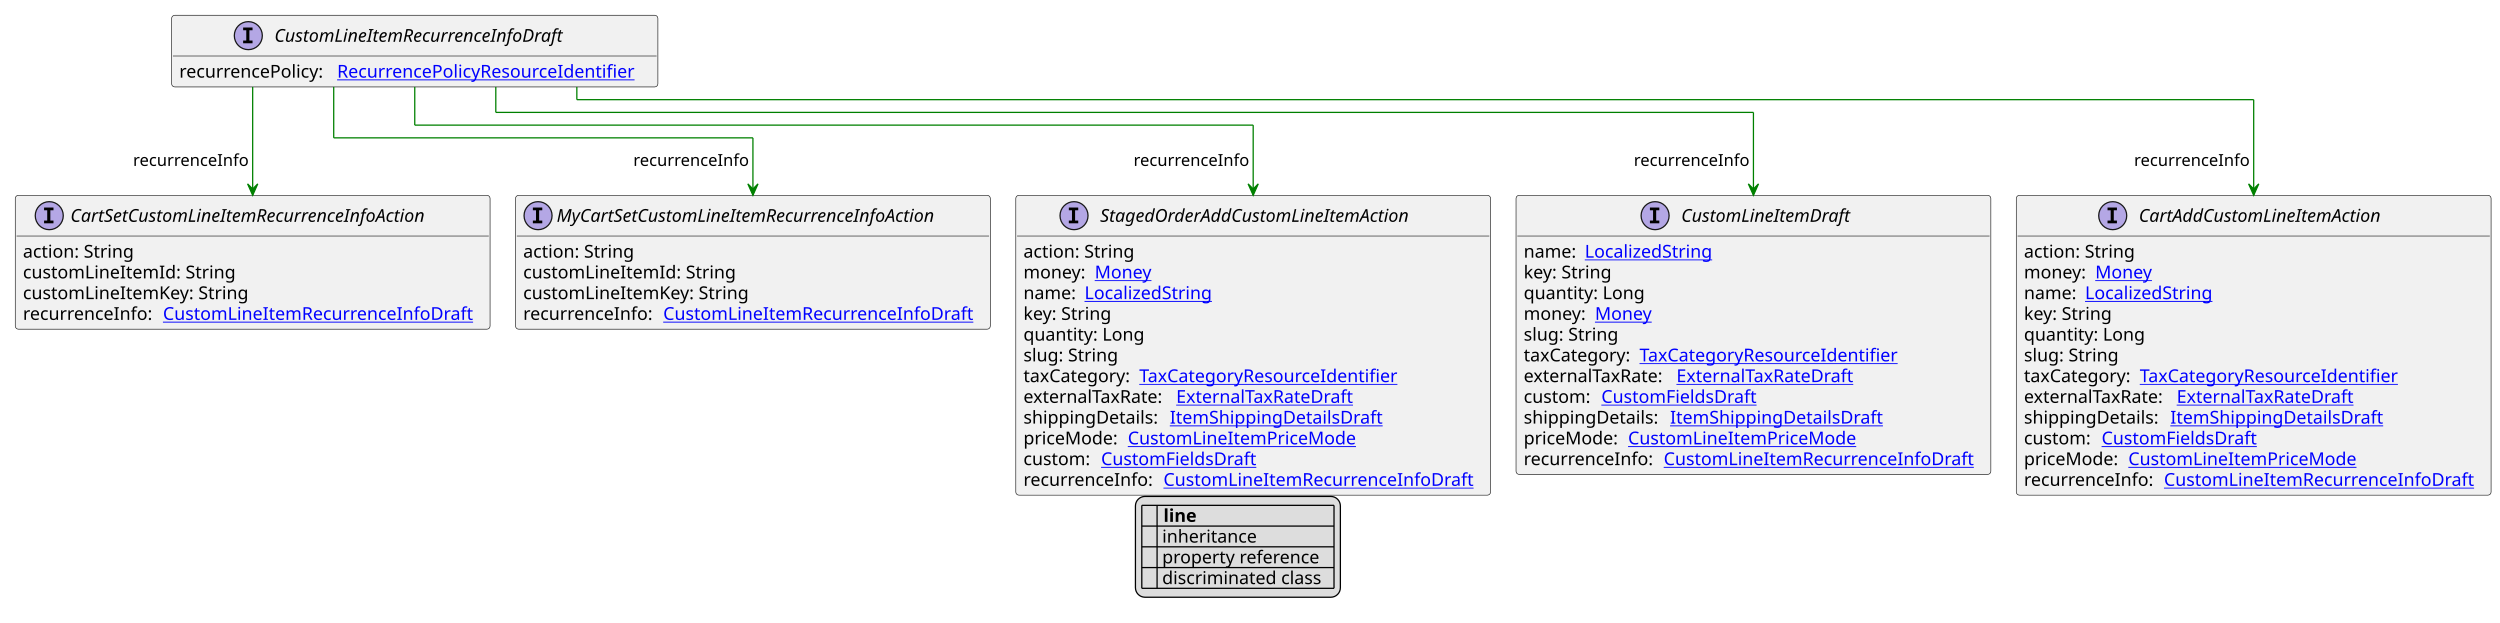
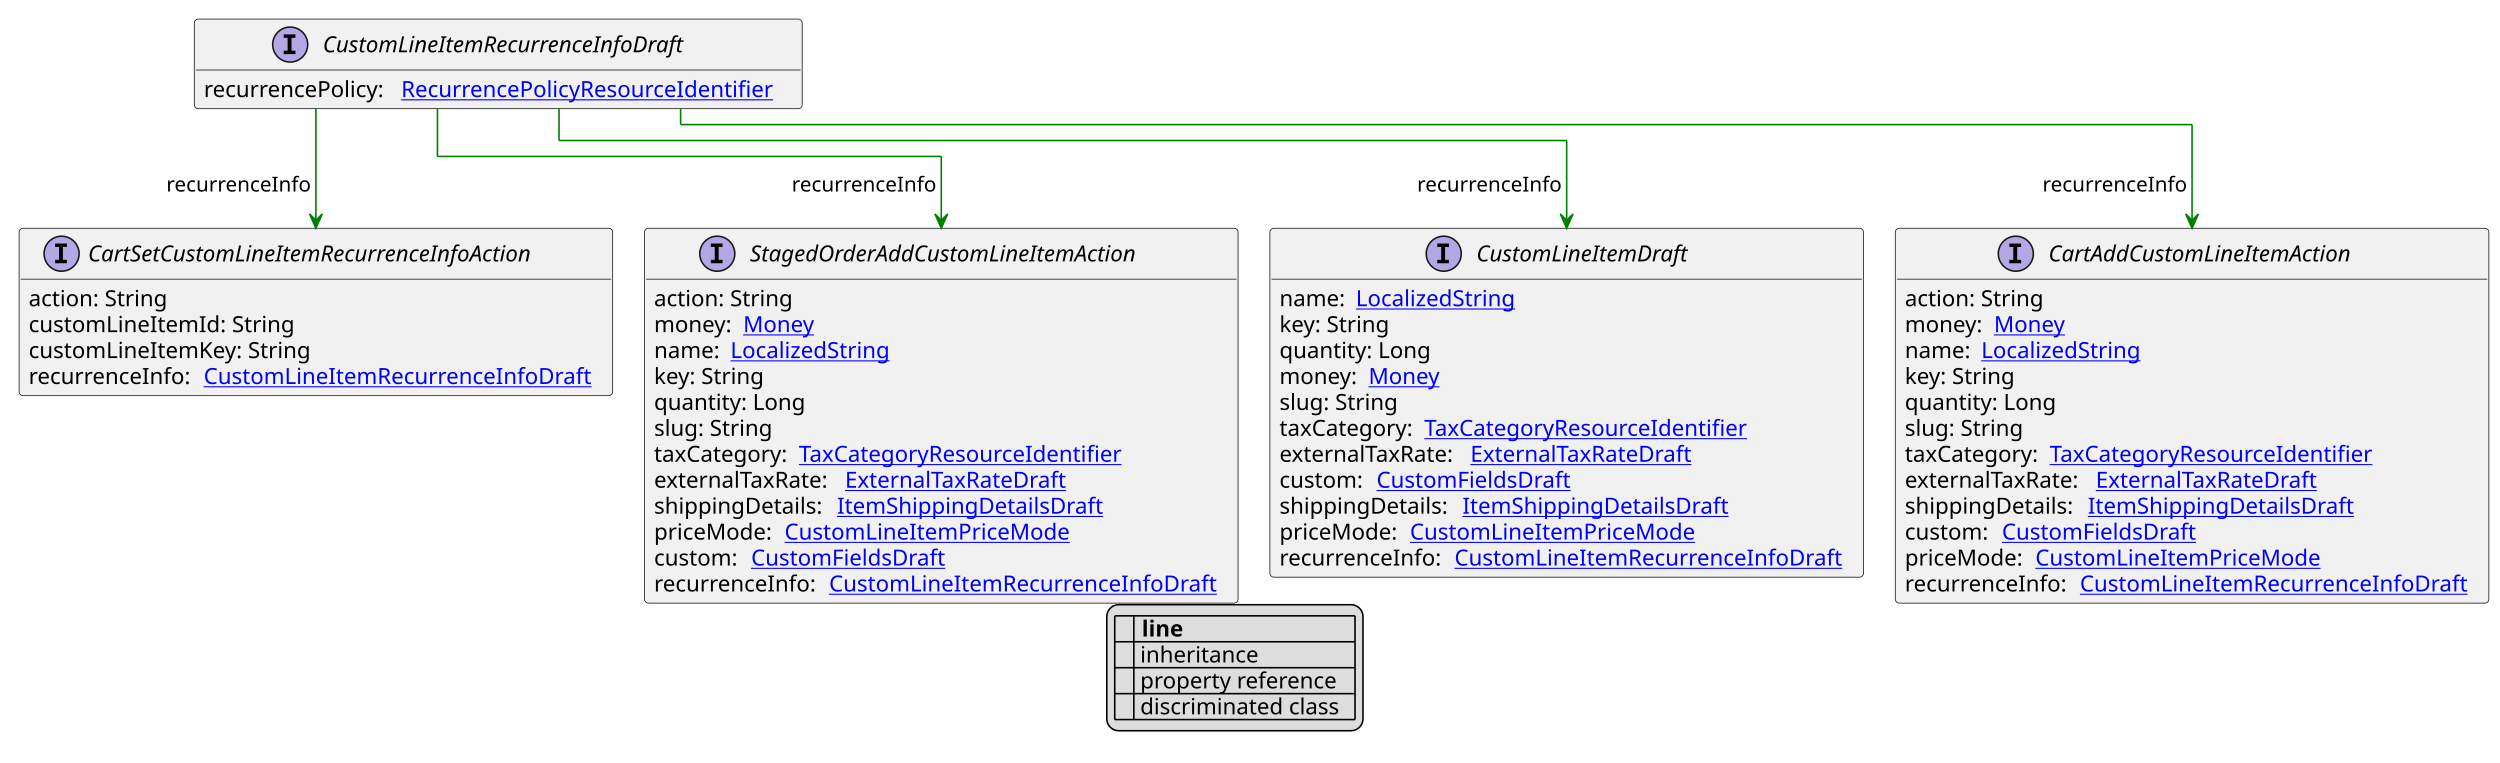
- <svg xmlns="http://www.w3.org/2000/svg" xmlns:xlink="http://www.w3.org/1999/xlink" contentStyleType="text/css" height="489px" preserveAspectRatio="none" style="width:1964px;height:489px;background:#FFFFFF;" version="1.1" viewBox="0 0 1964 489" width="1964px" zoomAndPan="magnify">
+ <svg xmlns="http://www.w3.org/2000/svg" xmlns:xlink="http://www.w3.org/1999/xlink" contentStyleType="text/css" height="479px" preserveAspectRatio="none" style="width:1571px;height:479px;background:#FFFFFF;" version="1.1" viewBox="0 0 1571 479" width="1571px" zoomAndPan="magnify">
  <defs>
-     <filter height="1" id="bgmq7nkfcfzhl0" width="1" x="0" y="0">
+     <filter height="1" id="b1qj8qhl6zeimk0" width="1" x="0" y="0">
      <feFlood flood-color="#000000" result="flood" />
      <feComposite in="SourceGraphic" in2="flood" operator="over" />
    </filter>
-     <filter height="1" id="bgmq7nkfcfzhl1" width="1" x="0" y="0">
+     <filter height="1" id="b1qj8qhl6zeimk1" width="1" x="0" y="0">
      <feFlood flood-color="#008000" result="flood" />
      <feComposite in="SourceGraphic" in2="flood" operator="over" />
    </filter>
-     <filter height="1" id="bgmq7nkfcfzhl2" width="1" x="0" y="0">
+     <filter height="1" id="b1qj8qhl6zeimk2" width="1" x="0" y="0">
      <feFlood flood-color="#0000FF" result="flood" />
      <feComposite in="SourceGraphic" in2="flood" operator="over" />
    </filter>
  </defs>
  <g>
    <a href="CustomLineItemRecurrenceInfoDraft.svg" target="_top" title="CustomLineItemRecurrenceInfoDraft.svg" xlink:actuate="onRequest" xlink:href="CustomLineItemRecurrenceInfoDraft.svg" xlink:show="new" xlink:title="CustomLineItemRecurrenceInfoDraft.svg" xlink:type="simple">
      <g id="elem_CustomLineItemRecurrenceInfoDraft">
-         <rect codeLine="10" fill="#F1F1F1" height="56.297" id="CustomLineItemRecurrenceInfoDraft" rx="2.5" ry="2.5" style="stroke:#181818;stroke-width:0.5;" width="382" x="134.833" y="12" />
-         <ellipse cx="195.083" cy="28" fill="#B4A7E5" rx="11" ry="11" style="stroke:#181818;stroke-width:1.0;" />
-         <path d="M191.005,23.766 L191.005,21.609 L198.396,21.609 L198.396,23.766 L195.927,23.766 L195.927,31.844 L198.396,31.844 L198.396,34 L191.005,34 L191.005,31.844 L193.474,31.844 L193.474,23.766 L191.005,23.766 Z " fill="#000000" />
-         <text fill="#000000" font-family="sans-serif" font-size="14" font-style="italic" lengthAdjust="spacing" textLength="253" x="215.583" y="32.847">CustomLineItemRecurrenceInfoDraft</text>
-         <line style="stroke:#181818;stroke-width:0.5;" x1="135.833" x2="515.833" y1="44" y2="44" />
-         <text fill="#000000" font-family="sans-serif" font-size="14" lengthAdjust="spacing" textLength="120" x="140.833" y="60.995">recurrencePolicy:</text>
+         <rect codeLine="10" fill="#F1F1F1" height="56.297" id="CustomLineItemRecurrenceInfoDraft" rx="2.5" ry="2.5" style="stroke:#181818;stroke-width:0.5;" width="382" x="122.1" y="12" />
+         <ellipse cx="182.35" cy="28" fill="#B4A7E5" rx="11" ry="11" style="stroke:#181818;stroke-width:1.0;" />
+         <path d="M178.272,23.766 L178.272,21.609 L185.662,21.609 L185.662,23.766 L183.194,23.766 L183.194,31.844 L185.662,31.844 L185.662,34 L178.272,34 L178.272,31.844 L180.741,31.844 L180.741,23.766 L178.272,23.766 Z " fill="#000000" />
+         <text fill="#000000" font-family="sans-serif" font-size="14" font-style="italic" lengthAdjust="spacing" textLength="253" x="202.85" y="32.847">CustomLineItemRecurrenceInfoDraft</text>
+         <line style="stroke:#181818;stroke-width:0.5;" x1="123.1" x2="503.1" y1="44" y2="44" />
+         <text fill="#000000" font-family="sans-serif" font-size="14" lengthAdjust="spacing" textLength="120" x="128.1" y="60.995">recurrencePolicy:</text>
        <a href="RecurrencePolicyResourceIdentifier.svg" target="_top" title="RecurrencePolicyResourceIdentifier.svg" xlink:actuate="onRequest" xlink:href="RecurrencePolicyResourceIdentifier.svg" xlink:show="new" xlink:title="RecurrencePolicyResourceIdentifier.svg" xlink:type="simple">
-           <text fill="#0000FF" font-family="sans-serif" font-size="14" lengthAdjust="spacing" text-decoration="underline" textLength="246" x="264.833" y="60.995">RecurrencePolicyResourceIdentifier</text>
+           <text fill="#0000FF" font-family="sans-serif" font-size="14" lengthAdjust="spacing" text-decoration="underline" textLength="246" x="252.1" y="60.995">RecurrencePolicyResourceIdentifier</text>
        </a>
      </g>
    </a>
    <a href="CustomLineItemDraft.svg" target="_top" title="CustomLineItemDraft.svg" xlink:actuate="onRequest" xlink:href="CustomLineItemDraft.svg" xlink:show="new" xlink:title="CustomLineItemDraft.svg" xlink:type="simple">
      <g id="elem_CustomLineItemDraft">
-         <rect codeLine="16" fill="#F1F1F1" height="219.266" id="CustomLineItemDraft" rx="2.5" ry="2.5" style="stroke:#181818;stroke-width:0.5;" width="373" x="1191" y="153.43" />
-         <ellipse cx="1300.25" cy="169.43" fill="#B4A7E5" rx="11" ry="11" style="stroke:#181818;stroke-width:1.0;" />
-         <path d="M1296.172,165.195 L1296.172,163.039 L1303.562,163.039 L1303.562,165.195 L1301.094,165.195 L1301.094,173.273 L1303.562,173.273 L1303.562,175.43 L1296.172,175.43 L1296.172,173.273 L1298.641,173.273 L1298.641,165.195 L1296.172,165.195 Z " fill="#000000" />
-         <text fill="#000000" font-family="sans-serif" font-size="14" font-style="italic" lengthAdjust="spacing" textLength="146" x="1320.75" y="174.276">CustomLineItemDraft</text>
-         <line style="stroke:#181818;stroke-width:0.5;" x1="1192" x2="1563" y1="185.43" y2="185.43" />
-         <text fill="#000000" font-family="sans-serif" font-size="14" lengthAdjust="spacing" textLength="44" x="1197" y="202.425">name:</text>
+         <rect codeLine="16" fill="#F1F1F1" height="219.266" id="CustomLineItemDraft" rx="2.5" ry="2.5" style="stroke:#181818;stroke-width:0.5;" width="373" x="798" y="143.43" />
+         <ellipse cx="907.25" cy="159.43" fill="#B4A7E5" rx="11" ry="11" style="stroke:#181818;stroke-width:1.0;" />
+         <path d="M903.172,155.195 L903.172,153.039 L910.562,153.039 L910.562,155.195 L908.094,155.195 L908.094,163.273 L910.562,163.273 L910.562,165.43 L903.172,165.43 L903.172,163.273 L905.641,163.273 L905.641,155.195 L903.172,155.195 Z " fill="#000000" />
+         <text fill="#000000" font-family="sans-serif" font-size="14" font-style="italic" lengthAdjust="spacing" textLength="146" x="927.75" y="164.276">CustomLineItemDraft</text>
+         <line style="stroke:#181818;stroke-width:0.5;" x1="799" x2="1170" y1="175.43" y2="175.43" />
+         <text fill="#000000" font-family="sans-serif" font-size="14" lengthAdjust="spacing" textLength="44" x="804" y="192.425">name:</text>
        <a href="LocalizedString.svg" target="_top" title="LocalizedString.svg" xlink:actuate="onRequest" xlink:href="LocalizedString.svg" xlink:show="new" xlink:title="LocalizedString.svg" xlink:type="simple">
-           <text fill="#0000FF" font-family="sans-serif" font-size="14" lengthAdjust="spacing" text-decoration="underline" textLength="104" x="1245" y="202.425">LocalizedString</text>
-         </a>
-         <text fill="#000000" font-family="sans-serif" font-size="14" lengthAdjust="spacing" textLength="73" x="1197" y="218.722">key: String</text>
-         <text fill="#000000" font-family="sans-serif" font-size="14" lengthAdjust="spacing" textLength="98" x="1197" y="235.019">quantity: Long</text>
-         <text fill="#000000" font-family="sans-serif" font-size="14" lengthAdjust="spacing" textLength="52" x="1197" y="251.315">money:</text>
+           <text fill="#0000FF" font-family="sans-serif" font-size="14" lengthAdjust="spacing" text-decoration="underline" textLength="104" x="852" y="192.425">LocalizedString</text>
+         </a>
+         <text fill="#000000" font-family="sans-serif" font-size="14" lengthAdjust="spacing" textLength="73" x="804" y="208.722">key: String</text>
+         <text fill="#000000" font-family="sans-serif" font-size="14" lengthAdjust="spacing" textLength="98" x="804" y="225.019">quantity: Long</text>
+         <text fill="#000000" font-family="sans-serif" font-size="14" lengthAdjust="spacing" textLength="52" x="804" y="241.315">money:</text>
        <a href="Money.svg" target="_top" title="Money.svg" xlink:actuate="onRequest" xlink:href="Money.svg" xlink:show="new" xlink:title="Money.svg" xlink:type="simple">
-           <text fill="#0000FF" font-family="sans-serif" font-size="14" lengthAdjust="spacing" text-decoration="underline" textLength="46" x="1253" y="251.315">Money</text>
-         </a>
-         <text fill="#000000" font-family="sans-serif" font-size="14" lengthAdjust="spacing" textLength="78" x="1197" y="267.612">slug: String</text>
-         <text fill="#000000" font-family="sans-serif" font-size="14" lengthAdjust="spacing" textLength="87" x="1197" y="283.909">taxCategory:</text>
+           <text fill="#0000FF" font-family="sans-serif" font-size="14" lengthAdjust="spacing" text-decoration="underline" textLength="46" x="860" y="241.315">Money</text>
+         </a>
+         <text fill="#000000" font-family="sans-serif" font-size="14" lengthAdjust="spacing" textLength="78" x="804" y="257.612">slug: String</text>
+         <text fill="#000000" font-family="sans-serif" font-size="14" lengthAdjust="spacing" textLength="87" x="804" y="273.909">taxCategory:</text>
        <a href="TaxCategoryResourceIdentifier.svg" target="_top" title="TaxCategoryResourceIdentifier.svg" xlink:actuate="onRequest" xlink:href="TaxCategoryResourceIdentifier.svg" xlink:show="new" xlink:title="TaxCategoryResourceIdentifier.svg" xlink:type="simple">
-           <text fill="#0000FF" font-family="sans-serif" font-size="14" lengthAdjust="spacing" text-decoration="underline" textLength="212" x="1288" y="283.909">TaxCategoryResourceIdentifier</text>
-         </a>
-         <text fill="#000000" font-family="sans-serif" font-size="14" lengthAdjust="spacing" textLength="116" x="1197" y="300.206">externalTaxRate:</text>
+           <text fill="#0000FF" font-family="sans-serif" font-size="14" lengthAdjust="spacing" text-decoration="underline" textLength="212" x="895" y="273.909">TaxCategoryResourceIdentifier</text>
+         </a>
+         <text fill="#000000" font-family="sans-serif" font-size="14" lengthAdjust="spacing" textLength="116" x="804" y="290.206">externalTaxRate:</text>
        <a href="ExternalTaxRateDraft.svg" target="_top" title="ExternalTaxRateDraft.svg" xlink:actuate="onRequest" xlink:href="ExternalTaxRateDraft.svg" xlink:show="new" xlink:title="ExternalTaxRateDraft.svg" xlink:type="simple">
-           <text fill="#0000FF" font-family="sans-serif" font-size="14" lengthAdjust="spacing" text-decoration="underline" textLength="144" x="1317" y="300.206">ExternalTaxRateDraft</text>
-         </a>
-         <text fill="#000000" font-family="sans-serif" font-size="14" lengthAdjust="spacing" textLength="57" x="1197" y="316.503">custom:</text>
+           <text fill="#0000FF" font-family="sans-serif" font-size="14" lengthAdjust="spacing" text-decoration="underline" textLength="144" x="924" y="290.206">ExternalTaxRateDraft</text>
+         </a>
+         <text fill="#000000" font-family="sans-serif" font-size="14" lengthAdjust="spacing" textLength="57" x="804" y="306.503">custom:</text>
        <a href="CustomFieldsDraft.svg" target="_top" title="CustomFieldsDraft.svg" xlink:actuate="onRequest" xlink:href="CustomFieldsDraft.svg" xlink:show="new" xlink:title="CustomFieldsDraft.svg" xlink:type="simple">
-           <text fill="#0000FF" font-family="sans-serif" font-size="14" lengthAdjust="spacing" text-decoration="underline" textLength="127" x="1258" y="316.503">CustomFieldsDraft</text>
-         </a>
-         <text fill="#000000" font-family="sans-serif" font-size="14" lengthAdjust="spacing" textLength="111" x="1197" y="332.8">shippingDetails:</text>
+           <text fill="#0000FF" font-family="sans-serif" font-size="14" lengthAdjust="spacing" text-decoration="underline" textLength="127" x="865" y="306.503">CustomFieldsDraft</text>
+         </a>
+         <text fill="#000000" font-family="sans-serif" font-size="14" lengthAdjust="spacing" textLength="111" x="804" y="322.8">shippingDetails:</text>
        <a href="ItemShippingDetailsDraft.svg" target="_top" title="ItemShippingDetailsDraft.svg" xlink:actuate="onRequest" xlink:href="ItemShippingDetailsDraft.svg" xlink:show="new" xlink:title="ItemShippingDetailsDraft.svg" xlink:type="simple">
-           <text fill="#0000FF" font-family="sans-serif" font-size="14" lengthAdjust="spacing" text-decoration="underline" textLength="170" x="1312" y="332.8">ItemShippingDetailsDraft</text>
-         </a>
-         <text fill="#000000" font-family="sans-serif" font-size="14" lengthAdjust="spacing" textLength="78" x="1197" y="349.097">priceMode:</text>
+           <text fill="#0000FF" font-family="sans-serif" font-size="14" lengthAdjust="spacing" text-decoration="underline" textLength="170" x="919" y="322.8">ItemShippingDetailsDraft</text>
+         </a>
+         <text fill="#000000" font-family="sans-serif" font-size="14" lengthAdjust="spacing" textLength="78" x="804" y="339.097">priceMode:</text>
        <a href="CustomLineItemPriceMode.svg" target="_top" title="CustomLineItemPriceMode.svg" xlink:actuate="onRequest" xlink:href="CustomLineItemPriceMode.svg" xlink:show="new" xlink:title="CustomLineItemPriceMode.svg" xlink:type="simple">
-           <text fill="#0000FF" font-family="sans-serif" font-size="14" lengthAdjust="spacing" text-decoration="underline" textLength="185" x="1279" y="349.097">CustomLineItemPriceMode</text>
-         </a>
-         <text fill="#000000" font-family="sans-serif" font-size="14" lengthAdjust="spacing" textLength="106" x="1197" y="365.394">recurrenceInfo:</text>
-         <a href="CustomLineItemRecurrenceInfoDraft.svg" target="_top" title="CustomLineItemRecurrenceInfoDraft.svg" xlink:actuate="onRequest" xlink:href="CustomLineItemRecurrenceInfoDraft.svg" xlink:show="new" xlink:title="CustomLineItemRecurrenceInfoDraft.svg" xlink:type="simple">
-           <text fill="#0000FF" font-family="sans-serif" font-size="14" lengthAdjust="spacing" text-decoration="underline" textLength="251" x="1307" y="365.394">CustomLineItemRecurrenceInfoDraft</text>
+           <text fill="#0000FF" font-family="sans-serif" font-size="14" lengthAdjust="spacing" text-decoration="underline" textLength="185" x="886" y="339.097">CustomLineItemPriceMode</text>
+         </a>
+         <text fill="#000000" font-family="sans-serif" font-size="14" lengthAdjust="spacing" textLength="106" x="804" y="355.394">recurrenceInfo:</text>
+         <a href="CustomLineItemRecurrenceInfoDraft.svg" target="_top" title="CustomLineItemRecurrenceInfoDraft.svg" xlink:actuate="onRequest" xlink:href="CustomLineItemRecurrenceInfoDraft.svg" xlink:show="new" xlink:title="CustomLineItemRecurrenceInfoDraft.svg" xlink:type="simple">
+           <text fill="#0000FF" font-family="sans-serif" font-size="14" lengthAdjust="spacing" text-decoration="underline" textLength="251" x="914" y="355.394">CustomLineItemRecurrenceInfoDraft</text>
        </a>
      </g>
    </a>
    <a href="CartAddCustomLineItemAction.svg" target="_top" title="CartAddCustomLineItemAction.svg" xlink:actuate="onRequest" xlink:href="CartAddCustomLineItemAction.svg" xlink:show="new" xlink:title="CartAddCustomLineItemAction.svg" xlink:type="simple">
      <g id="elem_CartAddCustomLineItemAction">
-         <rect codeLine="29" fill="#F1F1F1" height="235.562" id="CartAddCustomLineItemAction" rx="2.5" ry="2.5" style="stroke:#181818;stroke-width:0.5;" width="373" x="1584" y="153.43" />
-         <ellipse cx="1659.75" cy="169.43" fill="#B4A7E5" rx="11" ry="11" style="stroke:#181818;stroke-width:1.0;" />
-         <path d="M1655.672,165.195 L1655.672,163.039 L1663.062,163.039 L1663.062,165.195 L1660.594,165.195 L1660.594,173.273 L1663.062,173.273 L1663.062,175.43 L1655.672,175.43 L1655.672,173.273 L1658.141,173.273 L1658.141,165.195 L1655.672,165.195 Z " fill="#000000" />
-         <text fill="#000000" font-family="sans-serif" font-size="14" font-style="italic" lengthAdjust="spacing" textLength="213" x="1680.25" y="174.276">CartAddCustomLineItemAction</text>
-         <line style="stroke:#181818;stroke-width:0.5;" x1="1585" x2="1956" y1="185.43" y2="185.43" />
-         <text fill="#000000" font-family="sans-serif" font-size="14" lengthAdjust="spacing" textLength="91" x="1590" y="202.425">action: String</text>
-         <text fill="#000000" font-family="sans-serif" font-size="14" lengthAdjust="spacing" textLength="52" x="1590" y="218.722">money:</text>
+         <rect codeLine="29" fill="#F1F1F1" height="235.562" id="CartAddCustomLineItemAction" rx="2.5" ry="2.5" style="stroke:#181818;stroke-width:0.5;" width="373" x="1191" y="143.43" />
+         <ellipse cx="1266.75" cy="159.43" fill="#B4A7E5" rx="11" ry="11" style="stroke:#181818;stroke-width:1.0;" />
+         <path d="M1262.672,155.195 L1262.672,153.039 L1270.062,153.039 L1270.062,155.195 L1267.594,155.195 L1267.594,163.273 L1270.062,163.273 L1270.062,165.43 L1262.672,165.43 L1262.672,163.273 L1265.141,163.273 L1265.141,155.195 L1262.672,155.195 Z " fill="#000000" />
+         <text fill="#000000" font-family="sans-serif" font-size="14" font-style="italic" lengthAdjust="spacing" textLength="213" x="1287.25" y="164.276">CartAddCustomLineItemAction</text>
+         <line style="stroke:#181818;stroke-width:0.5;" x1="1192" x2="1563" y1="175.43" y2="175.43" />
+         <text fill="#000000" font-family="sans-serif" font-size="14" lengthAdjust="spacing" textLength="91" x="1197" y="192.425">action: String</text>
+         <text fill="#000000" font-family="sans-serif" font-size="14" lengthAdjust="spacing" textLength="52" x="1197" y="208.722">money:</text>
        <a href="Money.svg" target="_top" title="Money.svg" xlink:actuate="onRequest" xlink:href="Money.svg" xlink:show="new" xlink:title="Money.svg" xlink:type="simple">
-           <text fill="#0000FF" font-family="sans-serif" font-size="14" lengthAdjust="spacing" text-decoration="underline" textLength="46" x="1646" y="218.722">Money</text>
-         </a>
-         <text fill="#000000" font-family="sans-serif" font-size="14" lengthAdjust="spacing" textLength="44" x="1590" y="235.019">name:</text>
+           <text fill="#0000FF" font-family="sans-serif" font-size="14" lengthAdjust="spacing" text-decoration="underline" textLength="46" x="1253" y="208.722">Money</text>
+         </a>
+         <text fill="#000000" font-family="sans-serif" font-size="14" lengthAdjust="spacing" textLength="44" x="1197" y="225.019">name:</text>
        <a href="LocalizedString.svg" target="_top" title="LocalizedString.svg" xlink:actuate="onRequest" xlink:href="LocalizedString.svg" xlink:show="new" xlink:title="LocalizedString.svg" xlink:type="simple">
-           <text fill="#0000FF" font-family="sans-serif" font-size="14" lengthAdjust="spacing" text-decoration="underline" textLength="104" x="1638" y="235.019">LocalizedString</text>
-         </a>
-         <text fill="#000000" font-family="sans-serif" font-size="14" lengthAdjust="spacing" textLength="73" x="1590" y="251.315">key: String</text>
-         <text fill="#000000" font-family="sans-serif" font-size="14" lengthAdjust="spacing" textLength="98" x="1590" y="267.612">quantity: Long</text>
-         <text fill="#000000" font-family="sans-serif" font-size="14" lengthAdjust="spacing" textLength="78" x="1590" y="283.909">slug: String</text>
-         <text fill="#000000" font-family="sans-serif" font-size="14" lengthAdjust="spacing" textLength="87" x="1590" y="300.206">taxCategory:</text>
+           <text fill="#0000FF" font-family="sans-serif" font-size="14" lengthAdjust="spacing" text-decoration="underline" textLength="104" x="1245" y="225.019">LocalizedString</text>
+         </a>
+         <text fill="#000000" font-family="sans-serif" font-size="14" lengthAdjust="spacing" textLength="73" x="1197" y="241.315">key: String</text>
+         <text fill="#000000" font-family="sans-serif" font-size="14" lengthAdjust="spacing" textLength="98" x="1197" y="257.612">quantity: Long</text>
+         <text fill="#000000" font-family="sans-serif" font-size="14" lengthAdjust="spacing" textLength="78" x="1197" y="273.909">slug: String</text>
+         <text fill="#000000" font-family="sans-serif" font-size="14" lengthAdjust="spacing" textLength="87" x="1197" y="290.206">taxCategory:</text>
        <a href="TaxCategoryResourceIdentifier.svg" target="_top" title="TaxCategoryResourceIdentifier.svg" xlink:actuate="onRequest" xlink:href="TaxCategoryResourceIdentifier.svg" xlink:show="new" xlink:title="TaxCategoryResourceIdentifier.svg" xlink:type="simple">
-           <text fill="#0000FF" font-family="sans-serif" font-size="14" lengthAdjust="spacing" text-decoration="underline" textLength="212" x="1681" y="300.206">TaxCategoryResourceIdentifier</text>
-         </a>
-         <text fill="#000000" font-family="sans-serif" font-size="14" lengthAdjust="spacing" textLength="116" x="1590" y="316.503">externalTaxRate:</text>
+           <text fill="#0000FF" font-family="sans-serif" font-size="14" lengthAdjust="spacing" text-decoration="underline" textLength="212" x="1288" y="290.206">TaxCategoryResourceIdentifier</text>
+         </a>
+         <text fill="#000000" font-family="sans-serif" font-size="14" lengthAdjust="spacing" textLength="116" x="1197" y="306.503">externalTaxRate:</text>
        <a href="ExternalTaxRateDraft.svg" target="_top" title="ExternalTaxRateDraft.svg" xlink:actuate="onRequest" xlink:href="ExternalTaxRateDraft.svg" xlink:show="new" xlink:title="ExternalTaxRateDraft.svg" xlink:type="simple">
-           <text fill="#0000FF" font-family="sans-serif" font-size="14" lengthAdjust="spacing" text-decoration="underline" textLength="144" x="1710" y="316.503">ExternalTaxRateDraft</text>
-         </a>
-         <text fill="#000000" font-family="sans-serif" font-size="14" lengthAdjust="spacing" textLength="111" x="1590" y="332.8">shippingDetails:</text>
+           <text fill="#0000FF" font-family="sans-serif" font-size="14" lengthAdjust="spacing" text-decoration="underline" textLength="144" x="1317" y="306.503">ExternalTaxRateDraft</text>
+         </a>
+         <text fill="#000000" font-family="sans-serif" font-size="14" lengthAdjust="spacing" textLength="111" x="1197" y="322.8">shippingDetails:</text>
        <a href="ItemShippingDetailsDraft.svg" target="_top" title="ItemShippingDetailsDraft.svg" xlink:actuate="onRequest" xlink:href="ItemShippingDetailsDraft.svg" xlink:show="new" xlink:title="ItemShippingDetailsDraft.svg" xlink:type="simple">
-           <text fill="#0000FF" font-family="sans-serif" font-size="14" lengthAdjust="spacing" text-decoration="underline" textLength="170" x="1705" y="332.8">ItemShippingDetailsDraft</text>
-         </a>
-         <text fill="#000000" font-family="sans-serif" font-size="14" lengthAdjust="spacing" textLength="57" x="1590" y="349.097">custom:</text>
+           <text fill="#0000FF" font-family="sans-serif" font-size="14" lengthAdjust="spacing" text-decoration="underline" textLength="170" x="1312" y="322.8">ItemShippingDetailsDraft</text>
+         </a>
+         <text fill="#000000" font-family="sans-serif" font-size="14" lengthAdjust="spacing" textLength="57" x="1197" y="339.097">custom:</text>
        <a href="CustomFieldsDraft.svg" target="_top" title="CustomFieldsDraft.svg" xlink:actuate="onRequest" xlink:href="CustomFieldsDraft.svg" xlink:show="new" xlink:title="CustomFieldsDraft.svg" xlink:type="simple">
-           <text fill="#0000FF" font-family="sans-serif" font-size="14" lengthAdjust="spacing" text-decoration="underline" textLength="127" x="1651" y="349.097">CustomFieldsDraft</text>
-         </a>
-         <text fill="#000000" font-family="sans-serif" font-size="14" lengthAdjust="spacing" textLength="78" x="1590" y="365.394">priceMode:</text>
+           <text fill="#0000FF" font-family="sans-serif" font-size="14" lengthAdjust="spacing" text-decoration="underline" textLength="127" x="1258" y="339.097">CustomFieldsDraft</text>
+         </a>
+         <text fill="#000000" font-family="sans-serif" font-size="14" lengthAdjust="spacing" textLength="78" x="1197" y="355.394">priceMode:</text>
        <a href="CustomLineItemPriceMode.svg" target="_top" title="CustomLineItemPriceMode.svg" xlink:actuate="onRequest" xlink:href="CustomLineItemPriceMode.svg" xlink:show="new" xlink:title="CustomLineItemPriceMode.svg" xlink:type="simple">
-           <text fill="#0000FF" font-family="sans-serif" font-size="14" lengthAdjust="spacing" text-decoration="underline" textLength="185" x="1672" y="365.394">CustomLineItemPriceMode</text>
-         </a>
-         <text fill="#000000" font-family="sans-serif" font-size="14" lengthAdjust="spacing" textLength="106" x="1590" y="381.69">recurrenceInfo:</text>
-         <a href="CustomLineItemRecurrenceInfoDraft.svg" target="_top" title="CustomLineItemRecurrenceInfoDraft.svg" xlink:actuate="onRequest" xlink:href="CustomLineItemRecurrenceInfoDraft.svg" xlink:show="new" xlink:title="CustomLineItemRecurrenceInfoDraft.svg" xlink:type="simple">
-           <text fill="#0000FF" font-family="sans-serif" font-size="14" lengthAdjust="spacing" text-decoration="underline" textLength="251" x="1700" y="381.69">CustomLineItemRecurrenceInfoDraft</text>
+           <text fill="#0000FF" font-family="sans-serif" font-size="14" lengthAdjust="spacing" text-decoration="underline" textLength="185" x="1279" y="355.394">CustomLineItemPriceMode</text>
+         </a>
+         <text fill="#000000" font-family="sans-serif" font-size="14" lengthAdjust="spacing" textLength="106" x="1197" y="371.69">recurrenceInfo:</text>
+         <a href="CustomLineItemRecurrenceInfoDraft.svg" target="_top" title="CustomLineItemRecurrenceInfoDraft.svg" xlink:actuate="onRequest" xlink:href="CustomLineItemRecurrenceInfoDraft.svg" xlink:show="new" xlink:title="CustomLineItemRecurrenceInfoDraft.svg" xlink:type="simple">
+           <text fill="#0000FF" font-family="sans-serif" font-size="14" lengthAdjust="spacing" text-decoration="underline" textLength="251" x="1307" y="371.69">CustomLineItemRecurrenceInfoDraft</text>
        </a>
      </g>
    </a>
    <a href="CartSetCustomLineItemRecurrenceInfoAction.svg" target="_top" title="CartSetCustomLineItemRecurrenceInfoAction.svg" xlink:actuate="onRequest" xlink:href="CartSetCustomLineItemRecurrenceInfoAction.svg" xlink:show="new" xlink:title="CartSetCustomLineItemRecurrenceInfoAction.svg" xlink:type="simple">
      <g id="elem_CartSetCustomLineItemRecurrenceInfoAction">
-         <rect codeLine="43" fill="#F1F1F1" height="105.188" id="CartSetCustomLineItemRecurrenceInfoAction" rx="2.5" ry="2.5" style="stroke:#181818;stroke-width:0.5;" width="373" x="12" y="153.43" />
-         <ellipse cx="38.7" cy="169.43" fill="#B4A7E5" rx="11" ry="11" style="stroke:#181818;stroke-width:1.0;" />
-         <path d="M34.622,165.195 L34.622,163.039 L42.013,163.039 L42.013,165.195 L39.544,165.195 L39.544,173.273 L42.013,173.273 L42.013,175.43 L34.622,175.43 L34.622,173.273 L37.091,173.273 L37.091,165.195 L34.622,165.195 Z " fill="#000000" />
-         <text fill="#000000" font-family="sans-serif" font-size="14" font-style="italic" lengthAdjust="spacing" textLength="315" x="55.3" y="174.276">CartSetCustomLineItemRecurrenceInfoAction</text>
-         <line style="stroke:#181818;stroke-width:0.5;" x1="13" x2="384" y1="185.43" y2="185.43" />
-         <text fill="#000000" font-family="sans-serif" font-size="14" lengthAdjust="spacing" textLength="91" x="18" y="202.425">action: String</text>
-         <text fill="#000000" font-family="sans-serif" font-size="14" lengthAdjust="spacing" textLength="171" x="18" y="218.722">customLineItemId: String</text>
-         <text fill="#000000" font-family="sans-serif" font-size="14" lengthAdjust="spacing" textLength="184" x="18" y="235.019">customLineItemKey: String</text>
-         <text fill="#000000" font-family="sans-serif" font-size="14" lengthAdjust="spacing" textLength="106" x="18" y="251.315">recurrenceInfo:</text>
-         <a href="CustomLineItemRecurrenceInfoDraft.svg" target="_top" title="CustomLineItemRecurrenceInfoDraft.svg" xlink:actuate="onRequest" xlink:href="CustomLineItemRecurrenceInfoDraft.svg" xlink:show="new" xlink:title="CustomLineItemRecurrenceInfoDraft.svg" xlink:type="simple">
-           <text fill="#0000FF" font-family="sans-serif" font-size="14" lengthAdjust="spacing" text-decoration="underline" textLength="251" x="128" y="251.315">CustomLineItemRecurrenceInfoDraft</text>
-         </a>
-       </g>
-     </a>
-     <a href="MyCartSetCustomLineItemRecurrenceInfoAction.svg" target="_top" title="MyCartSetCustomLineItemRecurrenceInfoAction.svg" xlink:actuate="onRequest" xlink:href="MyCartSetCustomLineItemRecurrenceInfoAction.svg" xlink:show="new" xlink:title="MyCartSetCustomLineItemRecurrenceInfoAction.svg" xlink:type="simple">
-       <g id="elem_MyCartSetCustomLineItemRecurrenceInfoAction">
-         <rect codeLine="49" fill="#F1F1F1" height="105.188" id="MyCartSetCustomLineItemRecurrenceInfoAction" rx="2.5" ry="2.5" style="stroke:#181818;stroke-width:0.5;" width="373" x="405" y="153.43" />
-         <ellipse cx="422.7" cy="169.43" fill="#B4A7E5" rx="11" ry="11" style="stroke:#181818;stroke-width:1.0;" />
-         <path d="M418.622,165.195 L418.622,163.039 L426.012,163.039 L426.012,165.195 L423.544,165.195 L423.544,173.273 L426.012,173.273 L426.012,175.43 L418.622,175.43 L418.622,173.273 L421.091,173.273 L421.091,165.195 L418.622,165.195 Z " fill="#000000" />
-         <text fill="#000000" font-family="sans-serif" font-size="14" font-style="italic" lengthAdjust="spacing" textLength="335" x="437.3" y="174.276">MyCartSetCustomLineItemRecurrenceInfoAction</text>
-         <line style="stroke:#181818;stroke-width:0.5;" x1="406" x2="777" y1="185.43" y2="185.43" />
-         <text fill="#000000" font-family="sans-serif" font-size="14" lengthAdjust="spacing" textLength="91" x="411" y="202.425">action: String</text>
-         <text fill="#000000" font-family="sans-serif" font-size="14" lengthAdjust="spacing" textLength="171" x="411" y="218.722">customLineItemId: String</text>
-         <text fill="#000000" font-family="sans-serif" font-size="14" lengthAdjust="spacing" textLength="184" x="411" y="235.019">customLineItemKey: String</text>
-         <text fill="#000000" font-family="sans-serif" font-size="14" lengthAdjust="spacing" textLength="106" x="411" y="251.315">recurrenceInfo:</text>
-         <a href="CustomLineItemRecurrenceInfoDraft.svg" target="_top" title="CustomLineItemRecurrenceInfoDraft.svg" xlink:actuate="onRequest" xlink:href="CustomLineItemRecurrenceInfoDraft.svg" xlink:show="new" xlink:title="CustomLineItemRecurrenceInfoDraft.svg" xlink:type="simple">
-           <text fill="#0000FF" font-family="sans-serif" font-size="14" lengthAdjust="spacing" text-decoration="underline" textLength="251" x="521" y="251.315">CustomLineItemRecurrenceInfoDraft</text>
+         <rect codeLine="43" fill="#F1F1F1" height="105.188" id="CartSetCustomLineItemRecurrenceInfoAction" rx="2.5" ry="2.5" style="stroke:#181818;stroke-width:0.5;" width="373" x="12" y="143.43" />
+         <ellipse cx="38.7" cy="159.43" fill="#B4A7E5" rx="11" ry="11" style="stroke:#181818;stroke-width:1.0;" />
+         <path d="M34.622,155.195 L34.622,153.039 L42.013,153.039 L42.013,155.195 L39.544,155.195 L39.544,163.273 L42.013,163.273 L42.013,165.43 L34.622,165.43 L34.622,163.273 L37.091,163.273 L37.091,155.195 L34.622,155.195 Z " fill="#000000" />
+         <text fill="#000000" font-family="sans-serif" font-size="14" font-style="italic" lengthAdjust="spacing" textLength="315" x="55.3" y="164.276">CartSetCustomLineItemRecurrenceInfoAction</text>
+         <line style="stroke:#181818;stroke-width:0.5;" x1="13" x2="384" y1="175.43" y2="175.43" />
+         <text fill="#000000" font-family="sans-serif" font-size="14" lengthAdjust="spacing" textLength="91" x="18" y="192.425">action: String</text>
+         <text fill="#000000" font-family="sans-serif" font-size="14" lengthAdjust="spacing" textLength="171" x="18" y="208.722">customLineItemId: String</text>
+         <text fill="#000000" font-family="sans-serif" font-size="14" lengthAdjust="spacing" textLength="184" x="18" y="225.019">customLineItemKey: String</text>
+         <text fill="#000000" font-family="sans-serif" font-size="14" lengthAdjust="spacing" textLength="106" x="18" y="241.315">recurrenceInfo:</text>
+         <a href="CustomLineItemRecurrenceInfoDraft.svg" target="_top" title="CustomLineItemRecurrenceInfoDraft.svg" xlink:actuate="onRequest" xlink:href="CustomLineItemRecurrenceInfoDraft.svg" xlink:show="new" xlink:title="CustomLineItemRecurrenceInfoDraft.svg" xlink:type="simple">
+           <text fill="#0000FF" font-family="sans-serif" font-size="14" lengthAdjust="spacing" text-decoration="underline" textLength="251" x="128" y="241.315">CustomLineItemRecurrenceInfoDraft</text>
        </a>
      </g>
    </a>
    <a href="StagedOrderAddCustomLineItemAction.svg" target="_top" title="StagedOrderAddCustomLineItemAction.svg" xlink:actuate="onRequest" xlink:href="StagedOrderAddCustomLineItemAction.svg" xlink:show="new" xlink:title="StagedOrderAddCustomLineItemAction.svg" xlink:type="simple">
      <g id="elem_StagedOrderAddCustomLineItemAction">
-         <rect codeLine="55" fill="#F1F1F1" height="235.562" id="StagedOrderAddCustomLineItemAction" rx="2.5" ry="2.5" style="stroke:#181818;stroke-width:0.5;" width="373" x="798" y="153.43" />
-         <ellipse cx="843.75" cy="169.43" fill="#B4A7E5" rx="11" ry="11" style="stroke:#181818;stroke-width:1.0;" />
-         <path d="M839.672,165.195 L839.672,163.039 L847.062,163.039 L847.062,165.195 L844.594,165.195 L844.594,173.273 L847.062,173.273 L847.062,175.43 L839.672,175.43 L839.672,173.273 L842.141,173.273 L842.141,165.195 L839.672,165.195 Z " fill="#000000" />
-         <text fill="#000000" font-family="sans-serif" font-size="14" font-style="italic" lengthAdjust="spacing" textLength="273" x="864.25" y="174.276">StagedOrderAddCustomLineItemAction</text>
-         <line style="stroke:#181818;stroke-width:0.5;" x1="799" x2="1170" y1="185.43" y2="185.43" />
-         <text fill="#000000" font-family="sans-serif" font-size="14" lengthAdjust="spacing" textLength="91" x="804" y="202.425">action: String</text>
-         <text fill="#000000" font-family="sans-serif" font-size="14" lengthAdjust="spacing" textLength="52" x="804" y="218.722">money:</text>
+         <rect codeLine="49" fill="#F1F1F1" height="235.562" id="StagedOrderAddCustomLineItemAction" rx="2.5" ry="2.5" style="stroke:#181818;stroke-width:0.5;" width="373" x="405" y="143.43" />
+         <ellipse cx="450.75" cy="159.43" fill="#B4A7E5" rx="11" ry="11" style="stroke:#181818;stroke-width:1.0;" />
+         <path d="M446.672,155.195 L446.672,153.039 L454.062,153.039 L454.062,155.195 L451.594,155.195 L451.594,163.273 L454.062,163.273 L454.062,165.43 L446.672,165.43 L446.672,163.273 L449.141,163.273 L449.141,155.195 L446.672,155.195 Z " fill="#000000" />
+         <text fill="#000000" font-family="sans-serif" font-size="14" font-style="italic" lengthAdjust="spacing" textLength="273" x="471.25" y="164.276">StagedOrderAddCustomLineItemAction</text>
+         <line style="stroke:#181818;stroke-width:0.5;" x1="406" x2="777" y1="175.43" y2="175.43" />
+         <text fill="#000000" font-family="sans-serif" font-size="14" lengthAdjust="spacing" textLength="91" x="411" y="192.425">action: String</text>
+         <text fill="#000000" font-family="sans-serif" font-size="14" lengthAdjust="spacing" textLength="52" x="411" y="208.722">money:</text>
        <a href="Money.svg" target="_top" title="Money.svg" xlink:actuate="onRequest" xlink:href="Money.svg" xlink:show="new" xlink:title="Money.svg" xlink:type="simple">
-           <text fill="#0000FF" font-family="sans-serif" font-size="14" lengthAdjust="spacing" text-decoration="underline" textLength="46" x="860" y="218.722">Money</text>
-         </a>
-         <text fill="#000000" font-family="sans-serif" font-size="14" lengthAdjust="spacing" textLength="44" x="804" y="235.019">name:</text>
+           <text fill="#0000FF" font-family="sans-serif" font-size="14" lengthAdjust="spacing" text-decoration="underline" textLength="46" x="467" y="208.722">Money</text>
+         </a>
+         <text fill="#000000" font-family="sans-serif" font-size="14" lengthAdjust="spacing" textLength="44" x="411" y="225.019">name:</text>
        <a href="LocalizedString.svg" target="_top" title="LocalizedString.svg" xlink:actuate="onRequest" xlink:href="LocalizedString.svg" xlink:show="new" xlink:title="LocalizedString.svg" xlink:type="simple">
-           <text fill="#0000FF" font-family="sans-serif" font-size="14" lengthAdjust="spacing" text-decoration="underline" textLength="104" x="852" y="235.019">LocalizedString</text>
-         </a>
-         <text fill="#000000" font-family="sans-serif" font-size="14" lengthAdjust="spacing" textLength="73" x="804" y="251.315">key: String</text>
-         <text fill="#000000" font-family="sans-serif" font-size="14" lengthAdjust="spacing" textLength="98" x="804" y="267.612">quantity: Long</text>
-         <text fill="#000000" font-family="sans-serif" font-size="14" lengthAdjust="spacing" textLength="78" x="804" y="283.909">slug: String</text>
-         <text fill="#000000" font-family="sans-serif" font-size="14" lengthAdjust="spacing" textLength="87" x="804" y="300.206">taxCategory:</text>
+           <text fill="#0000FF" font-family="sans-serif" font-size="14" lengthAdjust="spacing" text-decoration="underline" textLength="104" x="459" y="225.019">LocalizedString</text>
+         </a>
+         <text fill="#000000" font-family="sans-serif" font-size="14" lengthAdjust="spacing" textLength="73" x="411" y="241.315">key: String</text>
+         <text fill="#000000" font-family="sans-serif" font-size="14" lengthAdjust="spacing" textLength="98" x="411" y="257.612">quantity: Long</text>
+         <text fill="#000000" font-family="sans-serif" font-size="14" lengthAdjust="spacing" textLength="78" x="411" y="273.909">slug: String</text>
+         <text fill="#000000" font-family="sans-serif" font-size="14" lengthAdjust="spacing" textLength="87" x="411" y="290.206">taxCategory:</text>
        <a href="TaxCategoryResourceIdentifier.svg" target="_top" title="TaxCategoryResourceIdentifier.svg" xlink:actuate="onRequest" xlink:href="TaxCategoryResourceIdentifier.svg" xlink:show="new" xlink:title="TaxCategoryResourceIdentifier.svg" xlink:type="simple">
-           <text fill="#0000FF" font-family="sans-serif" font-size="14" lengthAdjust="spacing" text-decoration="underline" textLength="212" x="895" y="300.206">TaxCategoryResourceIdentifier</text>
-         </a>
-         <text fill="#000000" font-family="sans-serif" font-size="14" lengthAdjust="spacing" textLength="116" x="804" y="316.503">externalTaxRate:</text>
+           <text fill="#0000FF" font-family="sans-serif" font-size="14" lengthAdjust="spacing" text-decoration="underline" textLength="212" x="502" y="290.206">TaxCategoryResourceIdentifier</text>
+         </a>
+         <text fill="#000000" font-family="sans-serif" font-size="14" lengthAdjust="spacing" textLength="116" x="411" y="306.503">externalTaxRate:</text>
        <a href="ExternalTaxRateDraft.svg" target="_top" title="ExternalTaxRateDraft.svg" xlink:actuate="onRequest" xlink:href="ExternalTaxRateDraft.svg" xlink:show="new" xlink:title="ExternalTaxRateDraft.svg" xlink:type="simple">
-           <text fill="#0000FF" font-family="sans-serif" font-size="14" lengthAdjust="spacing" text-decoration="underline" textLength="144" x="924" y="316.503">ExternalTaxRateDraft</text>
-         </a>
-         <text fill="#000000" font-family="sans-serif" font-size="14" lengthAdjust="spacing" textLength="111" x="804" y="332.8">shippingDetails:</text>
+           <text fill="#0000FF" font-family="sans-serif" font-size="14" lengthAdjust="spacing" text-decoration="underline" textLength="144" x="531" y="306.503">ExternalTaxRateDraft</text>
+         </a>
+         <text fill="#000000" font-family="sans-serif" font-size="14" lengthAdjust="spacing" textLength="111" x="411" y="322.8">shippingDetails:</text>
        <a href="ItemShippingDetailsDraft.svg" target="_top" title="ItemShippingDetailsDraft.svg" xlink:actuate="onRequest" xlink:href="ItemShippingDetailsDraft.svg" xlink:show="new" xlink:title="ItemShippingDetailsDraft.svg" xlink:type="simple">
-           <text fill="#0000FF" font-family="sans-serif" font-size="14" lengthAdjust="spacing" text-decoration="underline" textLength="170" x="919" y="332.8">ItemShippingDetailsDraft</text>
-         </a>
-         <text fill="#000000" font-family="sans-serif" font-size="14" lengthAdjust="spacing" textLength="78" x="804" y="349.097">priceMode:</text>
+           <text fill="#0000FF" font-family="sans-serif" font-size="14" lengthAdjust="spacing" text-decoration="underline" textLength="170" x="526" y="322.8">ItemShippingDetailsDraft</text>
+         </a>
+         <text fill="#000000" font-family="sans-serif" font-size="14" lengthAdjust="spacing" textLength="78" x="411" y="339.097">priceMode:</text>
        <a href="CustomLineItemPriceMode.svg" target="_top" title="CustomLineItemPriceMode.svg" xlink:actuate="onRequest" xlink:href="CustomLineItemPriceMode.svg" xlink:show="new" xlink:title="CustomLineItemPriceMode.svg" xlink:type="simple">
-           <text fill="#0000FF" font-family="sans-serif" font-size="14" lengthAdjust="spacing" text-decoration="underline" textLength="185" x="886" y="349.097">CustomLineItemPriceMode</text>
-         </a>
-         <text fill="#000000" font-family="sans-serif" font-size="14" lengthAdjust="spacing" textLength="57" x="804" y="365.394">custom:</text>
+           <text fill="#0000FF" font-family="sans-serif" font-size="14" lengthAdjust="spacing" text-decoration="underline" textLength="185" x="493" y="339.097">CustomLineItemPriceMode</text>
+         </a>
+         <text fill="#000000" font-family="sans-serif" font-size="14" lengthAdjust="spacing" textLength="57" x="411" y="355.394">custom:</text>
        <a href="CustomFieldsDraft.svg" target="_top" title="CustomFieldsDraft.svg" xlink:actuate="onRequest" xlink:href="CustomFieldsDraft.svg" xlink:show="new" xlink:title="CustomFieldsDraft.svg" xlink:type="simple">
-           <text fill="#0000FF" font-family="sans-serif" font-size="14" lengthAdjust="spacing" text-decoration="underline" textLength="127" x="865" y="365.394">CustomFieldsDraft</text>
-         </a>
-         <text fill="#000000" font-family="sans-serif" font-size="14" lengthAdjust="spacing" textLength="106" x="804" y="381.69">recurrenceInfo:</text>
-         <a href="CustomLineItemRecurrenceInfoDraft.svg" target="_top" title="CustomLineItemRecurrenceInfoDraft.svg" xlink:actuate="onRequest" xlink:href="CustomLineItemRecurrenceInfoDraft.svg" xlink:show="new" xlink:title="CustomLineItemRecurrenceInfoDraft.svg" xlink:type="simple">
-           <text fill="#0000FF" font-family="sans-serif" font-size="14" lengthAdjust="spacing" text-decoration="underline" textLength="251" x="914" y="381.69">CustomLineItemRecurrenceInfoDraft</text>
-         </a>
-       </g>
-     </a>
-     <line style="stroke:#008000;stroke-width:1.0;" x1="389.5" x2="389.5" y1="68.297" y2="88.297" />
-     <line style="stroke:#008000;stroke-width:1.0;" x1="389.5" x2="1377.5" y1="88.297" y2="88.297" />
-     <line style="stroke:#008000;stroke-width:1.0;" x1="1377.5" x2="1377.5" y1="88.297" y2="153.43" />
-     <polygon fill="#008000" points="1377.5,153.43,1381.5,144.43,1377.5,148.43,1373.5,144.43,1377.5,153.43" style="stroke:#008000;stroke-width:1.0;" />
-     <text fill="#000000" font-family="sans-serif" font-size="13" lengthAdjust="spacing" textLength="92" x="1283.5" y="130.364">recurrenceInfo</text>
-     <line style="stroke:#008000;stroke-width:1.0;" x1="453.167" x2="453.167" y1="68.297" y2="78.297" />
-     <line style="stroke:#008000;stroke-width:1.0;" x1="453.167" x2="1770.5" y1="78.297" y2="78.297" />
-     <line style="stroke:#008000;stroke-width:1.0;" x1="1770.5" x2="1770.5" y1="78.297" y2="153.43" />
-     <polygon fill="#008000" points="1770.5,153.43,1774.5,144.43,1770.5,148.43,1766.5,144.43,1770.5,153.43" style="stroke:#008000;stroke-width:1.0;" />
-     <text fill="#000000" font-family="sans-serif" font-size="13" lengthAdjust="spacing" textLength="92" x="1676.5" y="130.364">recurrenceInfo</text>
-     <line style="stroke:#008000;stroke-width:1.0;" x1="198.5" x2="198.5" y1="68.297" y2="153.43" />
-     <polygon fill="#008000" points="198.5,153.43,202.5,144.43,198.5,148.43,194.5,144.43,198.5,153.43" style="stroke:#008000;stroke-width:1.0;" />
-     <text fill="#000000" font-family="sans-serif" font-size="13" lengthAdjust="spacing" textLength="92" x="104.5" y="130.364">recurrenceInfo</text>
-     <line style="stroke:#008000;stroke-width:1.0;" x1="262.167" x2="262.167" y1="68.297" y2="108.297" />
-     <line style="stroke:#008000;stroke-width:1.0;" x1="262.167" x2="591.5" y1="108.297" y2="108.297" />
-     <line style="stroke:#008000;stroke-width:1.0;" x1="591.5" x2="591.5" y1="108.297" y2="153.43" />
-     <polygon fill="#008000" points="591.5,153.43,595.5,144.43,591.5,148.43,587.5,144.43,591.5,153.43" style="stroke:#008000;stroke-width:1.0;" />
-     <text fill="#000000" font-family="sans-serif" font-size="13" lengthAdjust="spacing" textLength="92" x="497.5" y="130.364">recurrenceInfo</text>
-     <line style="stroke:#008000;stroke-width:1.0;" x1="325.833" x2="325.833" y1="68.297" y2="98.297" />
-     <line style="stroke:#008000;stroke-width:1.0;" x1="325.833" x2="984.5" y1="98.297" y2="98.297" />
-     <line style="stroke:#008000;stroke-width:1.0;" x1="984.5" x2="984.5" y1="98.297" y2="153.43" />
-     <polygon fill="#008000" points="984.5,153.43,988.5,144.43,984.5,148.43,980.5,144.43,984.5,153.43" style="stroke:#008000;stroke-width:1.0;" />
-     <text fill="#000000" font-family="sans-serif" font-size="13" lengthAdjust="spacing" textLength="92" x="890.5" y="130.364">recurrenceInfo</text>
-     <rect fill="#DDDDDD" height="79.188" id="_legend" rx="7.5" ry="7.5" style="stroke:#000000;stroke-width:1.0;" width="161" x="892" y="389.992" />
-     <text fill="#000000" font-family="sans-serif" font-size="14" font-weight="bold" lengthAdjust="spacing" textLength="5" x="897" y="409.987"> </text>
-     <text fill="#000000" font-family="sans-serif" font-size="14" font-weight="bold" lengthAdjust="spacing" textLength="28" x="914" y="409.987">line</text>
-     <text fill="#000000" filter="url(#bgmq7nkfcfzhl0)" font-family="sans-serif" font-size="14" lengthAdjust="spacing" textLength="12" x="897" y="426.284">   </text>
-     <text fill="#000000" font-family="sans-serif" font-size="14" lengthAdjust="spacing" textLength="77" x="913" y="426.284">inheritance</text>
-     <text fill="#000000" filter="url(#bgmq7nkfcfzhl1)" font-family="sans-serif" font-size="14" lengthAdjust="spacing" textLength="12" x="897" y="442.581">   </text>
-     <text fill="#000000" font-family="sans-serif" font-size="14" lengthAdjust="spacing" textLength="129" x="913" y="442.581">property reference</text>
-     <text fill="#000000" filter="url(#bgmq7nkfcfzhl2)" font-family="sans-serif" font-size="14" lengthAdjust="spacing" textLength="12" x="897" y="458.878">   </text>
-     <text fill="#000000" font-family="sans-serif" font-size="14" lengthAdjust="spacing" textLength="131" x="913" y="458.878">discriminated class</text>
-     <line style="stroke:#000000;stroke-width:1.0;" x1="897" x2="1048" y1="396.992" y2="396.992" />
-     <line style="stroke:#000000;stroke-width:1.0;" x1="897" x2="1048" y1="413.289" y2="413.289" />
-     <line style="stroke:#000000;stroke-width:1.0;" x1="897" x2="1048" y1="429.586" y2="429.586" />
-     <line style="stroke:#000000;stroke-width:1.0;" x1="897" x2="1048" y1="445.883" y2="445.883" />
-     <line style="stroke:#000000;stroke-width:1.0;" x1="897" x2="1048" y1="462.18" y2="462.18" />
-     <line style="stroke:#000000;stroke-width:1.0;" x1="897" x2="897" y1="396.992" y2="462.18" />
-     <line style="stroke:#000000;stroke-width:1.0;" x1="909" x2="909" y1="396.992" y2="462.18" />
-     <line style="stroke:#000000;stroke-width:1.0;" x1="1048" x2="1048" y1="396.992" y2="462.18" />
+           <text fill="#0000FF" font-family="sans-serif" font-size="14" lengthAdjust="spacing" text-decoration="underline" textLength="127" x="472" y="355.394">CustomFieldsDraft</text>
+         </a>
+         <text fill="#000000" font-family="sans-serif" font-size="14" lengthAdjust="spacing" textLength="106" x="411" y="371.69">recurrenceInfo:</text>
+         <a href="CustomLineItemRecurrenceInfoDraft.svg" target="_top" title="CustomLineItemRecurrenceInfoDraft.svg" xlink:actuate="onRequest" xlink:href="CustomLineItemRecurrenceInfoDraft.svg" xlink:show="new" xlink:title="CustomLineItemRecurrenceInfoDraft.svg" xlink:type="simple">
+           <text fill="#0000FF" font-family="sans-serif" font-size="14" lengthAdjust="spacing" text-decoration="underline" textLength="251" x="521" y="371.69">CustomLineItemRecurrenceInfoDraft</text>
+         </a>
+       </g>
+     </a>
+     <line style="stroke:#008000;stroke-width:1.0;" x1="351.3" x2="351.3" y1="68.297" y2="88.297" />
+     <line style="stroke:#008000;stroke-width:1.0;" x1="351.3" x2="984.5" y1="88.297" y2="88.297" />
+     <line style="stroke:#008000;stroke-width:1.0;" x1="984.5" x2="984.5" y1="88.297" y2="143.43" />
+     <polygon fill="#008000" points="984.5,143.43,988.5,134.43,984.5,138.43,980.5,134.43,984.5,143.43" style="stroke:#008000;stroke-width:1.0;" />
+     <text fill="#000000" font-family="sans-serif" font-size="13" lengthAdjust="spacing" textLength="92" x="890.5" y="120.364">recurrenceInfo</text>
+     <line style="stroke:#008000;stroke-width:1.0;" x1="427.7" x2="427.7" y1="68.297" y2="78.297" />
+     <line style="stroke:#008000;stroke-width:1.0;" x1="427.7" x2="1377.5" y1="78.297" y2="78.297" />
+     <line style="stroke:#008000;stroke-width:1.0;" x1="1377.5" x2="1377.5" y1="78.297" y2="143.43" />
+     <polygon fill="#008000" points="1377.5,143.43,1381.5,134.43,1377.5,138.43,1373.5,134.43,1377.5,143.43" style="stroke:#008000;stroke-width:1.0;" />
+     <text fill="#000000" font-family="sans-serif" font-size="13" lengthAdjust="spacing" textLength="92" x="1283.5" y="120.364">recurrenceInfo</text>
+     <line style="stroke:#008000;stroke-width:1.0;" x1="198.5" x2="198.5" y1="68.297" y2="143.43" />
+     <polygon fill="#008000" points="198.5,143.43,202.5,134.43,198.5,138.43,194.5,134.43,198.5,143.43" style="stroke:#008000;stroke-width:1.0;" />
+     <text fill="#000000" font-family="sans-serif" font-size="13" lengthAdjust="spacing" textLength="92" x="104.5" y="120.364">recurrenceInfo</text>
+     <line style="stroke:#008000;stroke-width:1.0;" x1="274.9" x2="274.9" y1="68.297" y2="98.297" />
+     <line style="stroke:#008000;stroke-width:1.0;" x1="274.9" x2="591.5" y1="98.297" y2="98.297" />
+     <line style="stroke:#008000;stroke-width:1.0;" x1="591.5" x2="591.5" y1="98.297" y2="143.43" />
+     <polygon fill="#008000" points="591.5,143.43,595.5,134.43,591.5,138.43,587.5,134.43,591.5,143.43" style="stroke:#008000;stroke-width:1.0;" />
+     <text fill="#000000" font-family="sans-serif" font-size="13" lengthAdjust="spacing" textLength="92" x="497.5" y="120.364">recurrenceInfo</text>
+     <rect fill="#DDDDDD" height="79.188" id="_legend" rx="7.5" ry="7.5" style="stroke:#000000;stroke-width:1.0;" width="161" x="695.5" y="379.992" />
+     <text fill="#000000" font-family="sans-serif" font-size="14" font-weight="bold" lengthAdjust="spacing" textLength="5" x="700.5" y="399.987"> </text>
+     <text fill="#000000" font-family="sans-serif" font-size="14" font-weight="bold" lengthAdjust="spacing" textLength="28" x="717.5" y="399.987">line</text>
+     <text fill="#000000" filter="url(#b1qj8qhl6zeimk0)" font-family="sans-serif" font-size="14" lengthAdjust="spacing" textLength="12" x="700.5" y="416.284">   </text>
+     <text fill="#000000" font-family="sans-serif" font-size="14" lengthAdjust="spacing" textLength="77" x="716.5" y="416.284">inheritance</text>
+     <text fill="#000000" filter="url(#b1qj8qhl6zeimk1)" font-family="sans-serif" font-size="14" lengthAdjust="spacing" textLength="12" x="700.5" y="432.581">   </text>
+     <text fill="#000000" font-family="sans-serif" font-size="14" lengthAdjust="spacing" textLength="129" x="716.5" y="432.581">property reference</text>
+     <text fill="#000000" filter="url(#b1qj8qhl6zeimk2)" font-family="sans-serif" font-size="14" lengthAdjust="spacing" textLength="12" x="700.5" y="448.878">   </text>
+     <text fill="#000000" font-family="sans-serif" font-size="14" lengthAdjust="spacing" textLength="131" x="716.5" y="448.878">discriminated class</text>
+     <line style="stroke:#000000;stroke-width:1.0;" x1="700.5" x2="851.5" y1="386.992" y2="386.992" />
+     <line style="stroke:#000000;stroke-width:1.0;" x1="700.5" x2="851.5" y1="403.289" y2="403.289" />
+     <line style="stroke:#000000;stroke-width:1.0;" x1="700.5" x2="851.5" y1="419.586" y2="419.586" />
+     <line style="stroke:#000000;stroke-width:1.0;" x1="700.5" x2="851.5" y1="435.883" y2="435.883" />
+     <line style="stroke:#000000;stroke-width:1.0;" x1="700.5" x2="851.5" y1="452.18" y2="452.18" />
+     <line style="stroke:#000000;stroke-width:1.0;" x1="700.5" x2="700.5" y1="386.992" y2="452.18" />
+     <line style="stroke:#000000;stroke-width:1.0;" x1="712.5" x2="712.5" y1="386.992" y2="452.18" />
+     <line style="stroke:#000000;stroke-width:1.0;" x1="851.5" x2="851.5" y1="386.992" y2="452.18" />
  </g>
</svg>
